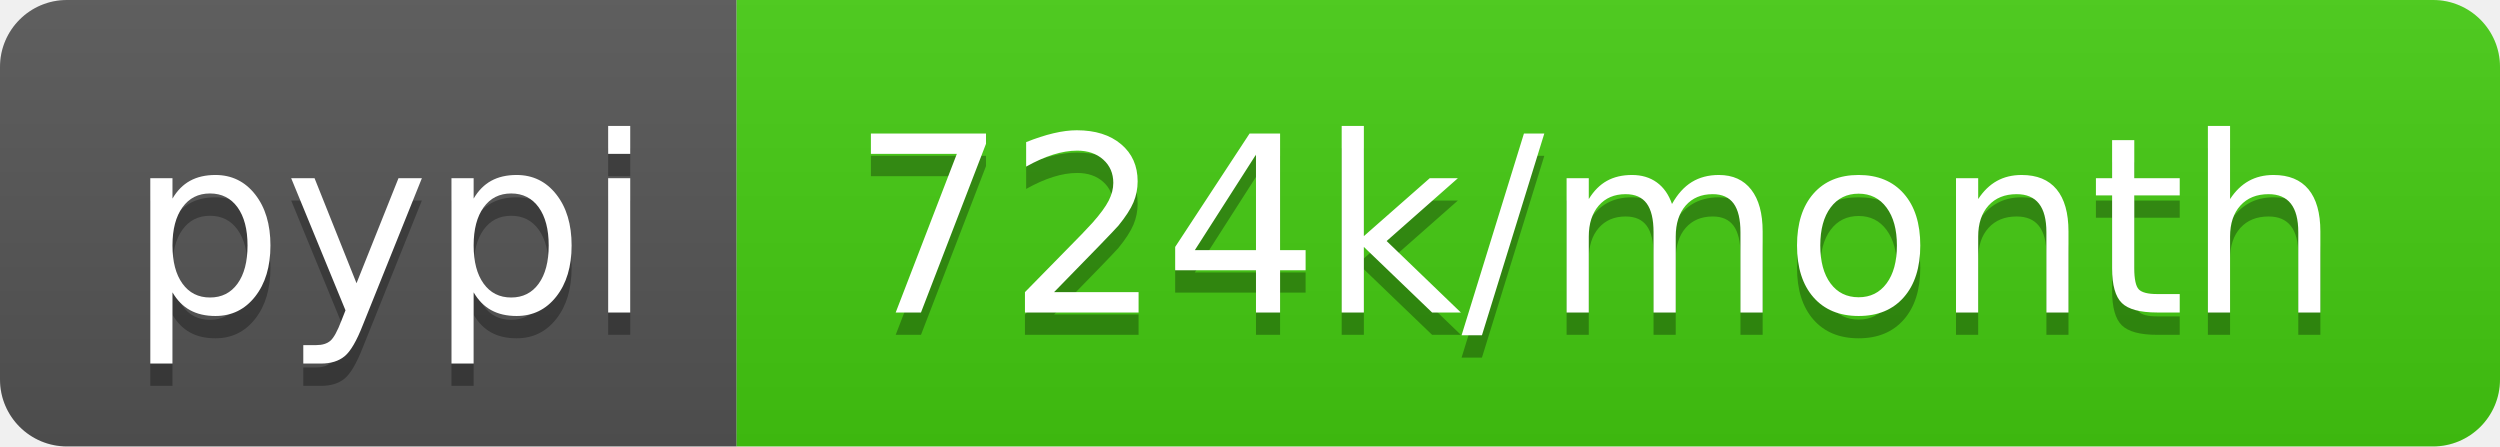
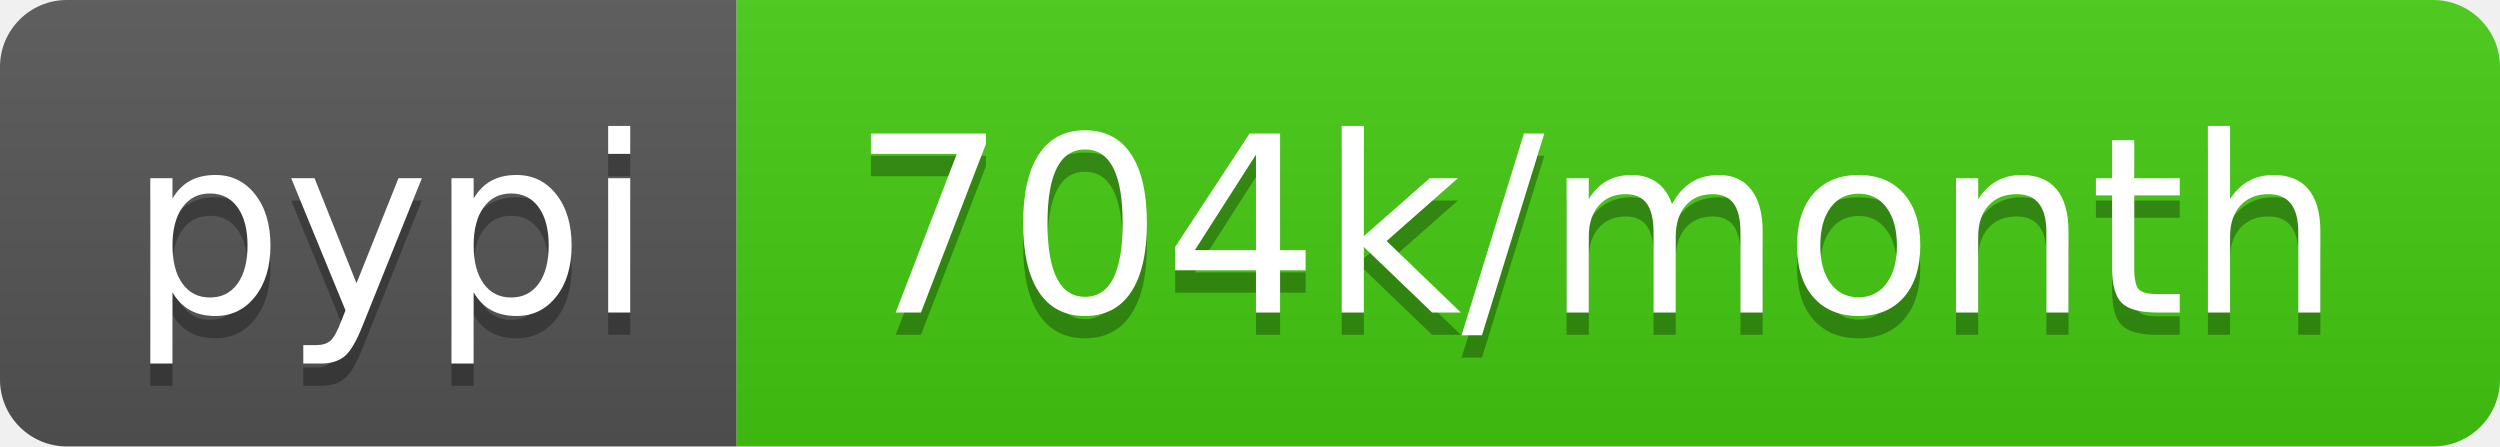
- <svg xmlns="http://www.w3.org/2000/svg" width="112" height="20" role="img" aria-label="pypi: 724k/month">
+ <svg xmlns="http://www.w3.org/2000/svg" width="112" height="20" role="img" aria-label="pypi: 704k/month">
  <linearGradient id="s" x2="0" y2="100%">
    <stop offset="0" stop-color="#bbb" stop-opacity=".1" />
    <stop offset="1" stop-opacity=".1" />
  </linearGradient>
  <clipPath id="r">
    <rect width="112" height="20" rx="3" fill="#fff" />
  </clipPath>
  <g clip-path="url(#r)">
    <rect width="33" height="20" fill="#555" />
    <rect x="33" width="79" height="20" fill="#4c1" />
    <rect width="112" height="20" fill="url(#s)" />
  </g>
  <g fill="#fff" text-anchor="middle" font-family="Verdana,Geneva,DejaVu Sans,sans-serif" text-rendering="geometricPrecision" font-size="110">
    <text aria-hidden="true" x="175" y="150" fill="#010101" fill-opacity=".3" transform="scale(.1)" textLength="230">pypi</text>
    <text x="175" y="140" transform="scale(.1)" fill="#fff" textLength="230">pypi</text>
-     <text aria-hidden="true" x="715" y="150" fill="#010101" fill-opacity=".3" transform="scale(.1)" textLength="690">724k/month</text>
-     <text x="715" y="140" transform="scale(.1)" fill="#fff" textLength="690">724k/month</text>
+     <text aria-hidden="true" x="715" y="150" fill="#010101" fill-opacity=".3" transform="scale(.1)" textLength="690">704k/month</text>
+     <text x="715" y="140" transform="scale(.1)" fill="#fff" textLength="690">704k/month</text>
  </g>
</svg>
